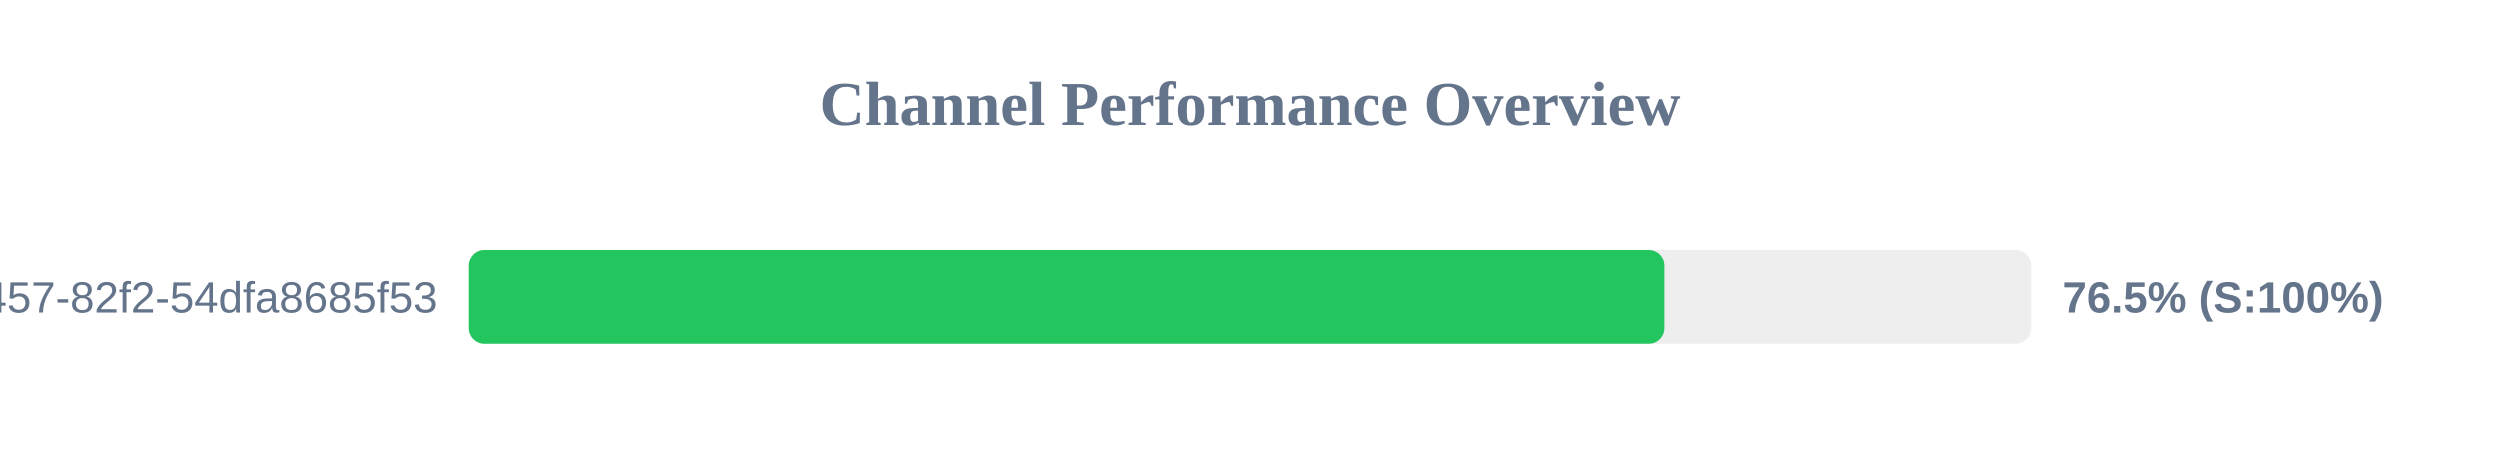
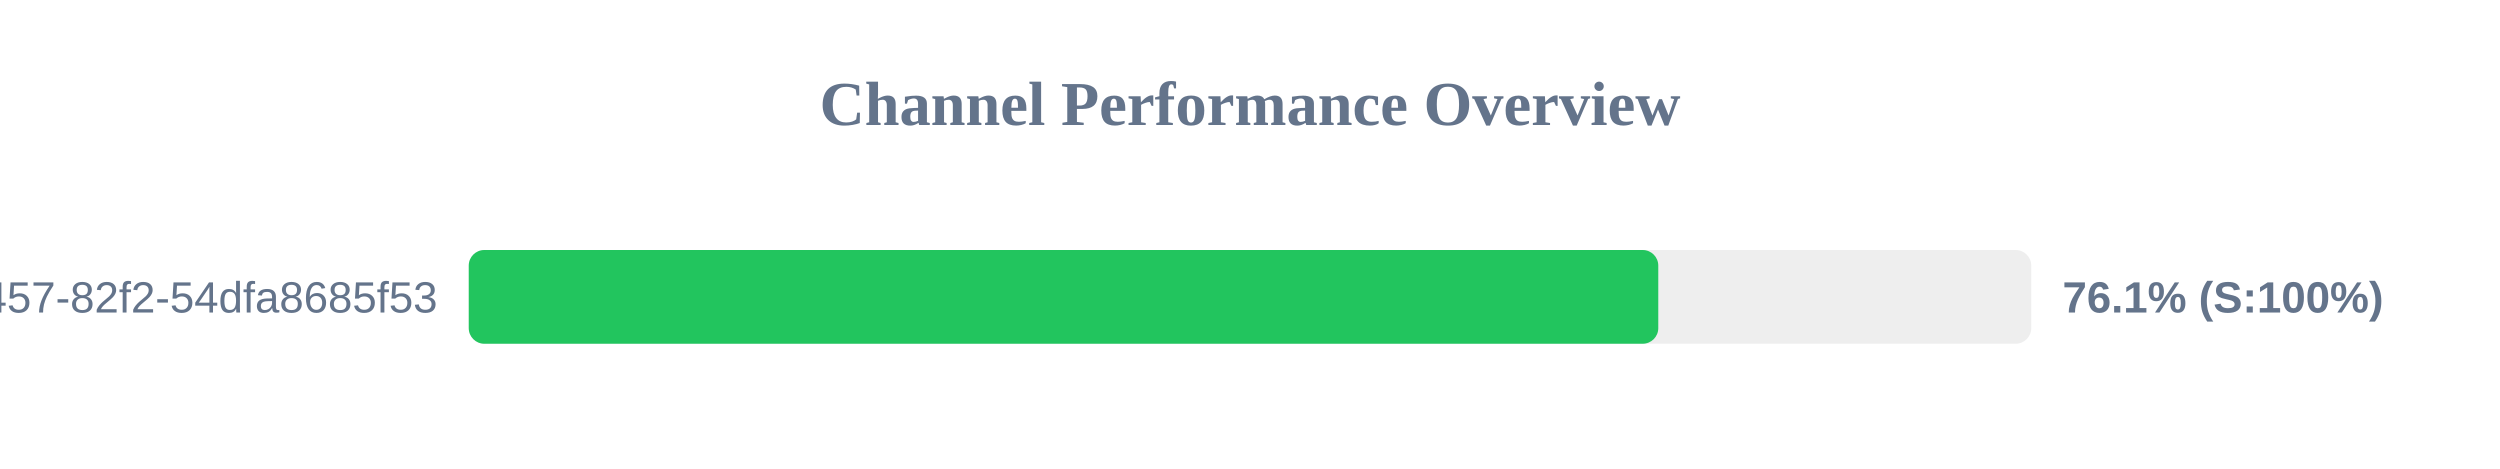
<svg xmlns="http://www.w3.org/2000/svg" width="800" height="150" version="1.1">
  <style>
        .row { font: 14px Arial; fill: #64748b; }
        .score { font: bold 14px Arial; fill: #64748b; }
    </style>
  <text x="400" y="40" text-anchor="middle" font-size="20px" font-weight="bold" fill="#64748b">Channel Performance Overview</text>
  <rect x="150" y="80" width="500" height="30" fill="#eee" rx="5" />
-   <rect x="150" y="80" width="382.6" height="30" fill="#22c55e" rx="5" />
+   <rect x="150" y="80" width="380.65" height="30" fill="#22c55e" rx="5" />
  <text x="140" y="100" text-anchor="end" class="row">?uuid=413c8b50-96bf-4457-82f2-54dfa8685f53</text>
-   <text x="660" y="100" text-anchor="start" class="score">76.5% (S:100%)</text>
+   <text x="660" y="100" text-anchor="start" class="score">76.1% (S:100%)</text>
</svg>
